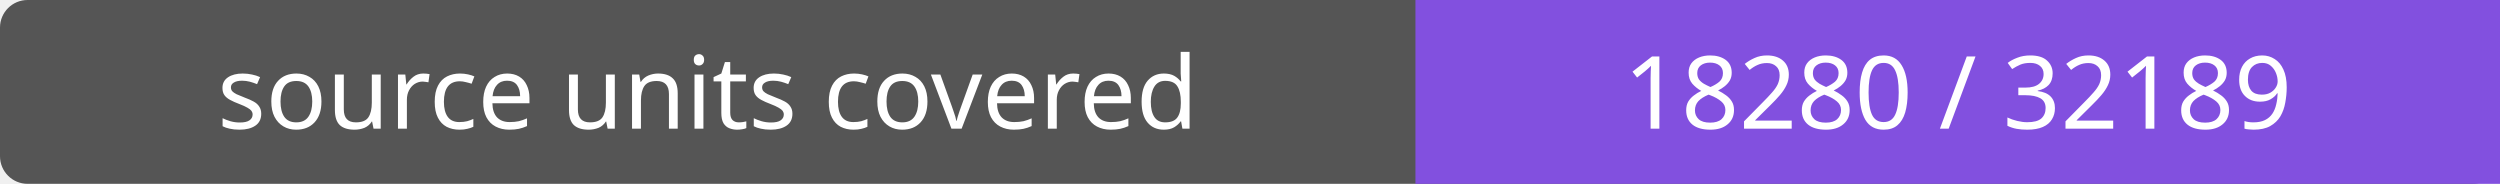
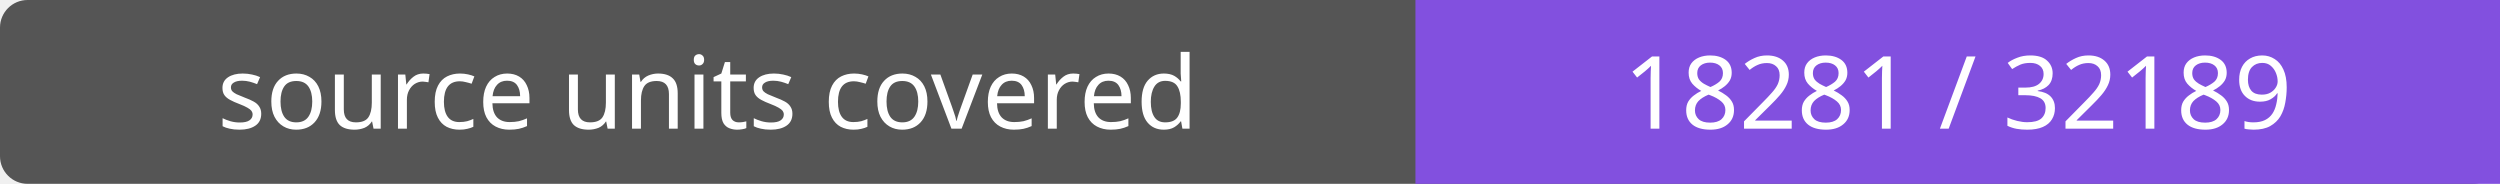
- <svg xmlns="http://www.w3.org/2000/svg" width="272" height="20" role="img" aria-label="source units covered: 18280 / 32189">
+ <svg xmlns="http://www.w3.org/2000/svg" width="272" height="20" role="img" aria-label="source units covered: 18281 / 32189">
  <rect width="272" height="20" rx="3" fill="#555" />
  <path fill="#8250df" d="M154 0h118v20H154z" />
  <g fill="#fff" text-anchor="middle" font-family="Verdana,sans-serif" font-size="11">
    <text x="77.0" y="14">source units covered</text>
-     <text x="213.0" y="14">18280 / 32189</text>
+     <text x="213.0" y="14">18281 / 32189</text>
  </g>
</svg>
